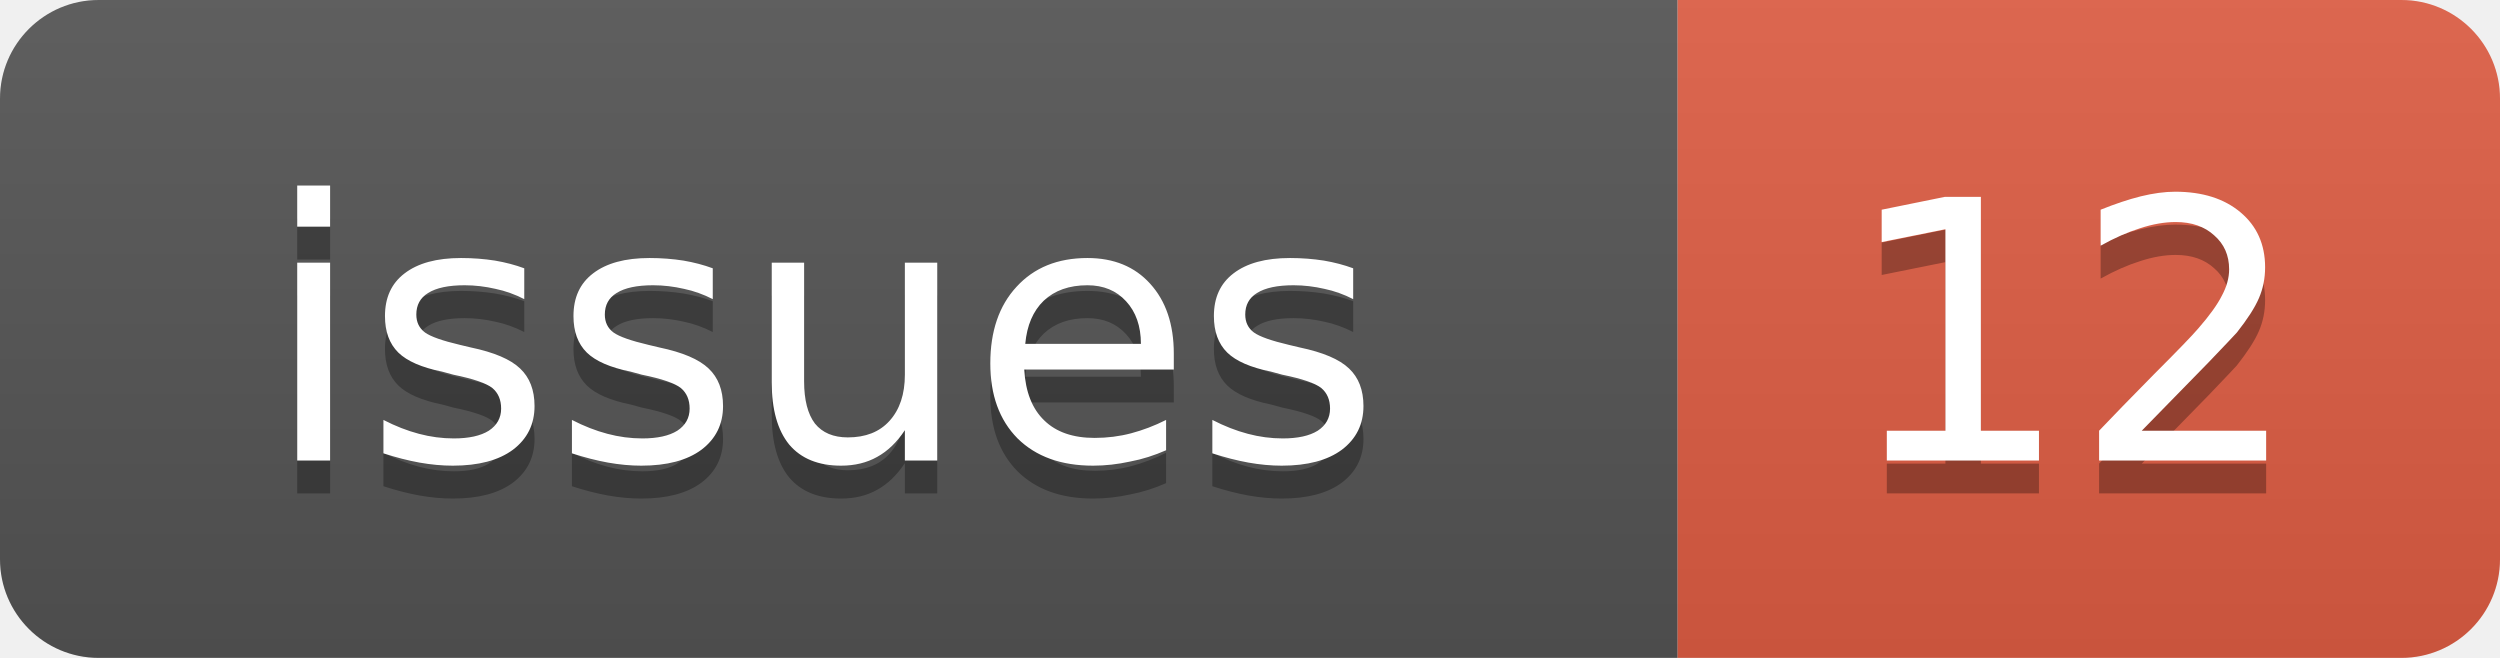
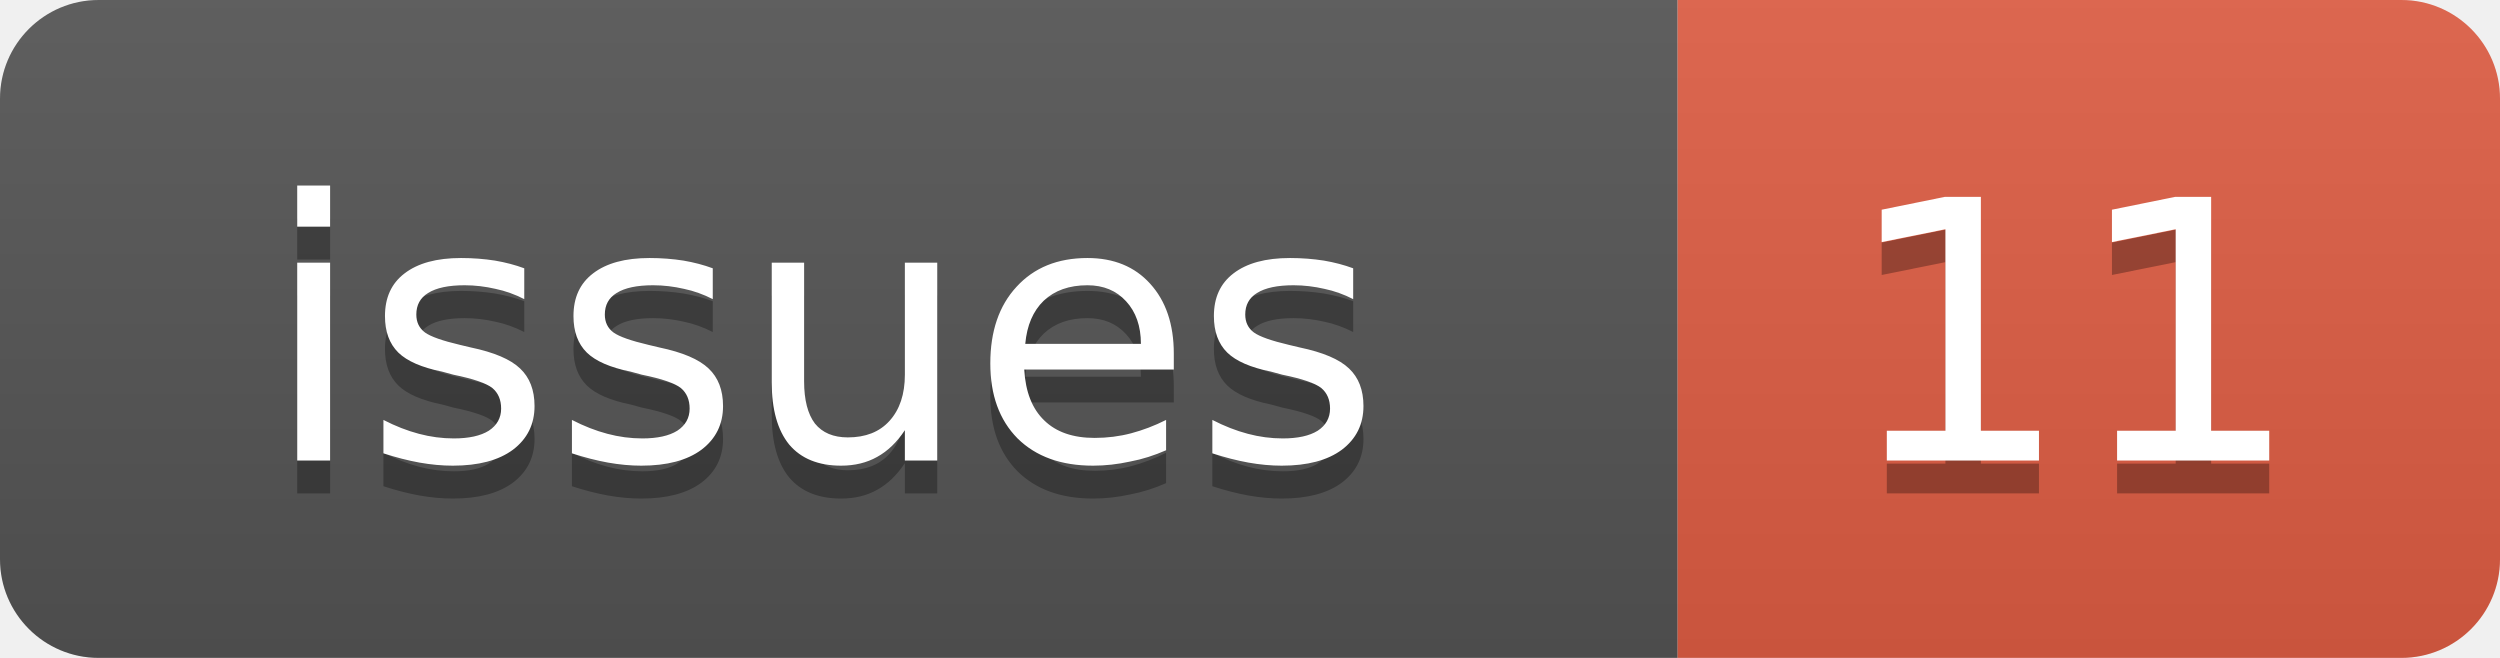
<svg xmlns="http://www.w3.org/2000/svg" width="76" height="20">
  <linearGradient id="b" x2="0" y2="100%">
    <stop offset="0" stop-color="#bbb" stop-opacity=".1" />
    <stop offset="1" stop-opacity=".1" />
  </linearGradient>
  <clipPath id="a">
    <rect width="76" height="20" rx="3" fill="#fff" />
  </clipPath>
  <g clip-path="url(#a)">
    <rect width="51" height="20" fill="#555" />
    <rect x="51" width="25" height="20" fill="#e05d44" />
    <rect width="76" height="20" fill="url(#b)" />
  </g>
  <g fill="#fff" text-anchor="middle" font-family="DejaVu Sans,Verdana,Geneva,sans-serif" font-size="11">
    <text x="25" y="15" fill="#010101" fill-opacity=".3">issues</text>
    <text x="25" y="14">issues</text>
-     <text x="63" y="15" fill="#010101" fill-opacity=".3">12</text>
-     <text x="63" y="14">12</text>
+     <text x="63" y="15" fill="#010101" fill-opacity=".3">11</text>
+     <text x="63" y="14">11</text>
  </g>
</svg>
